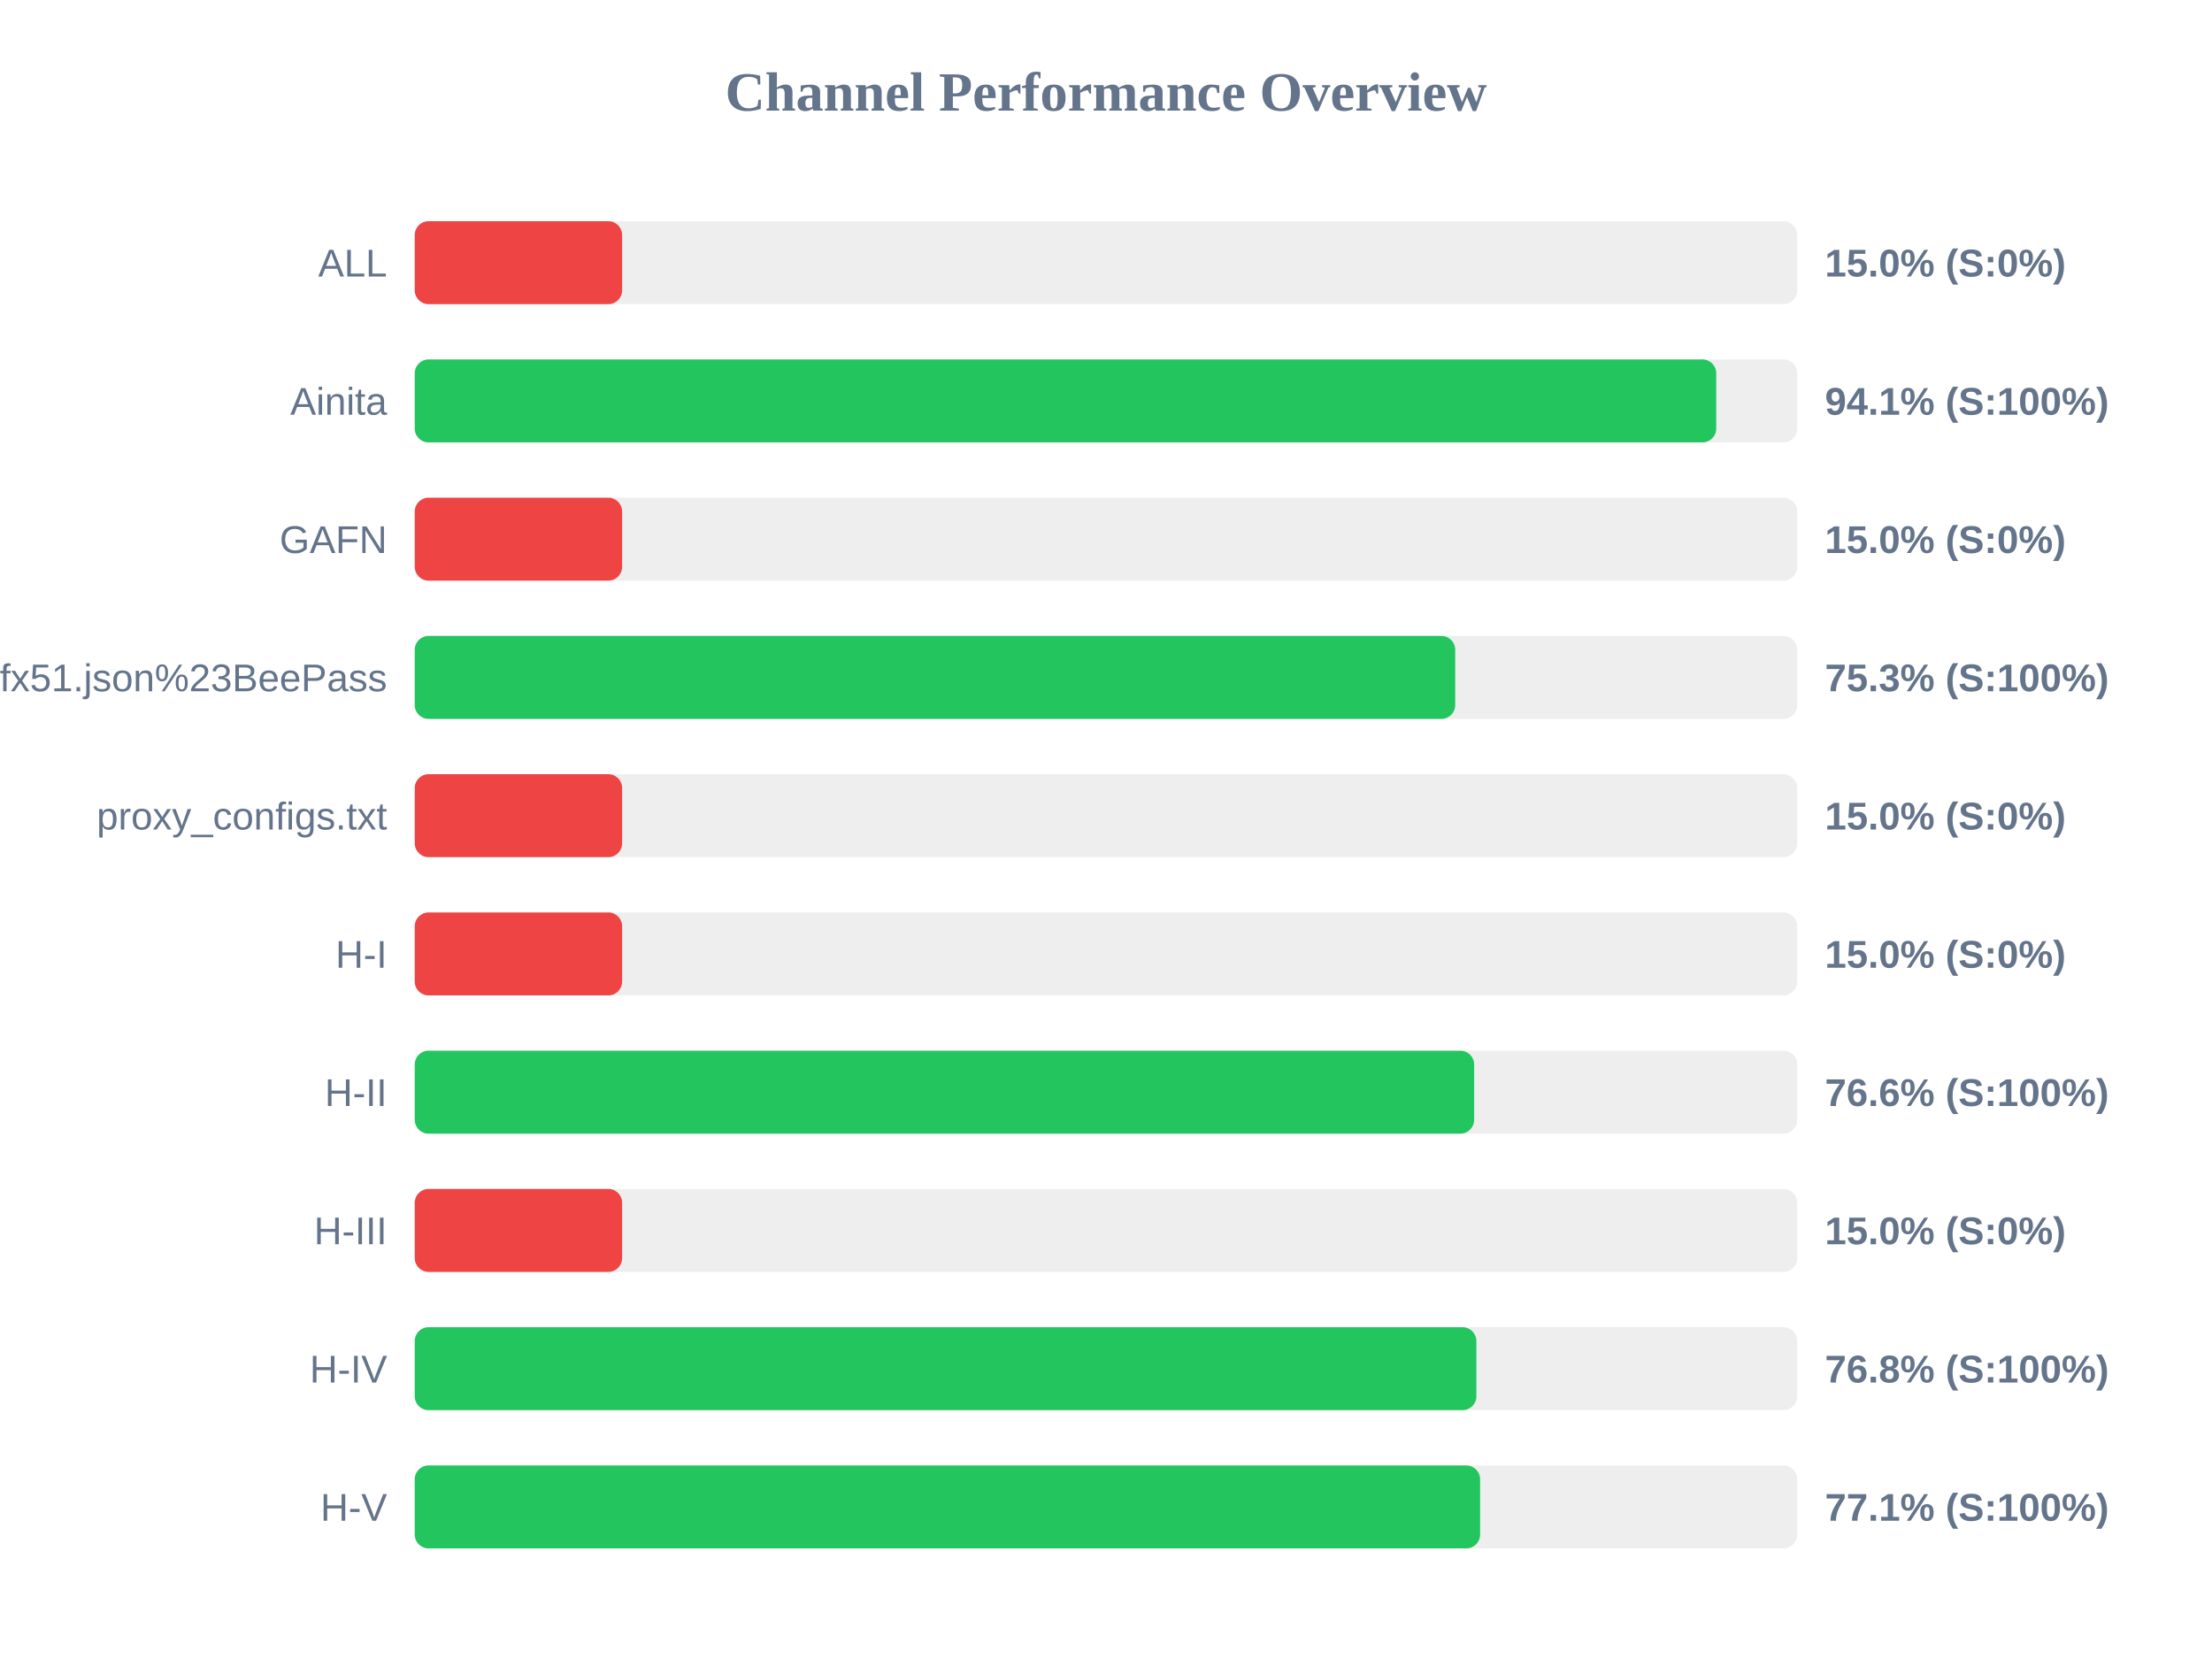
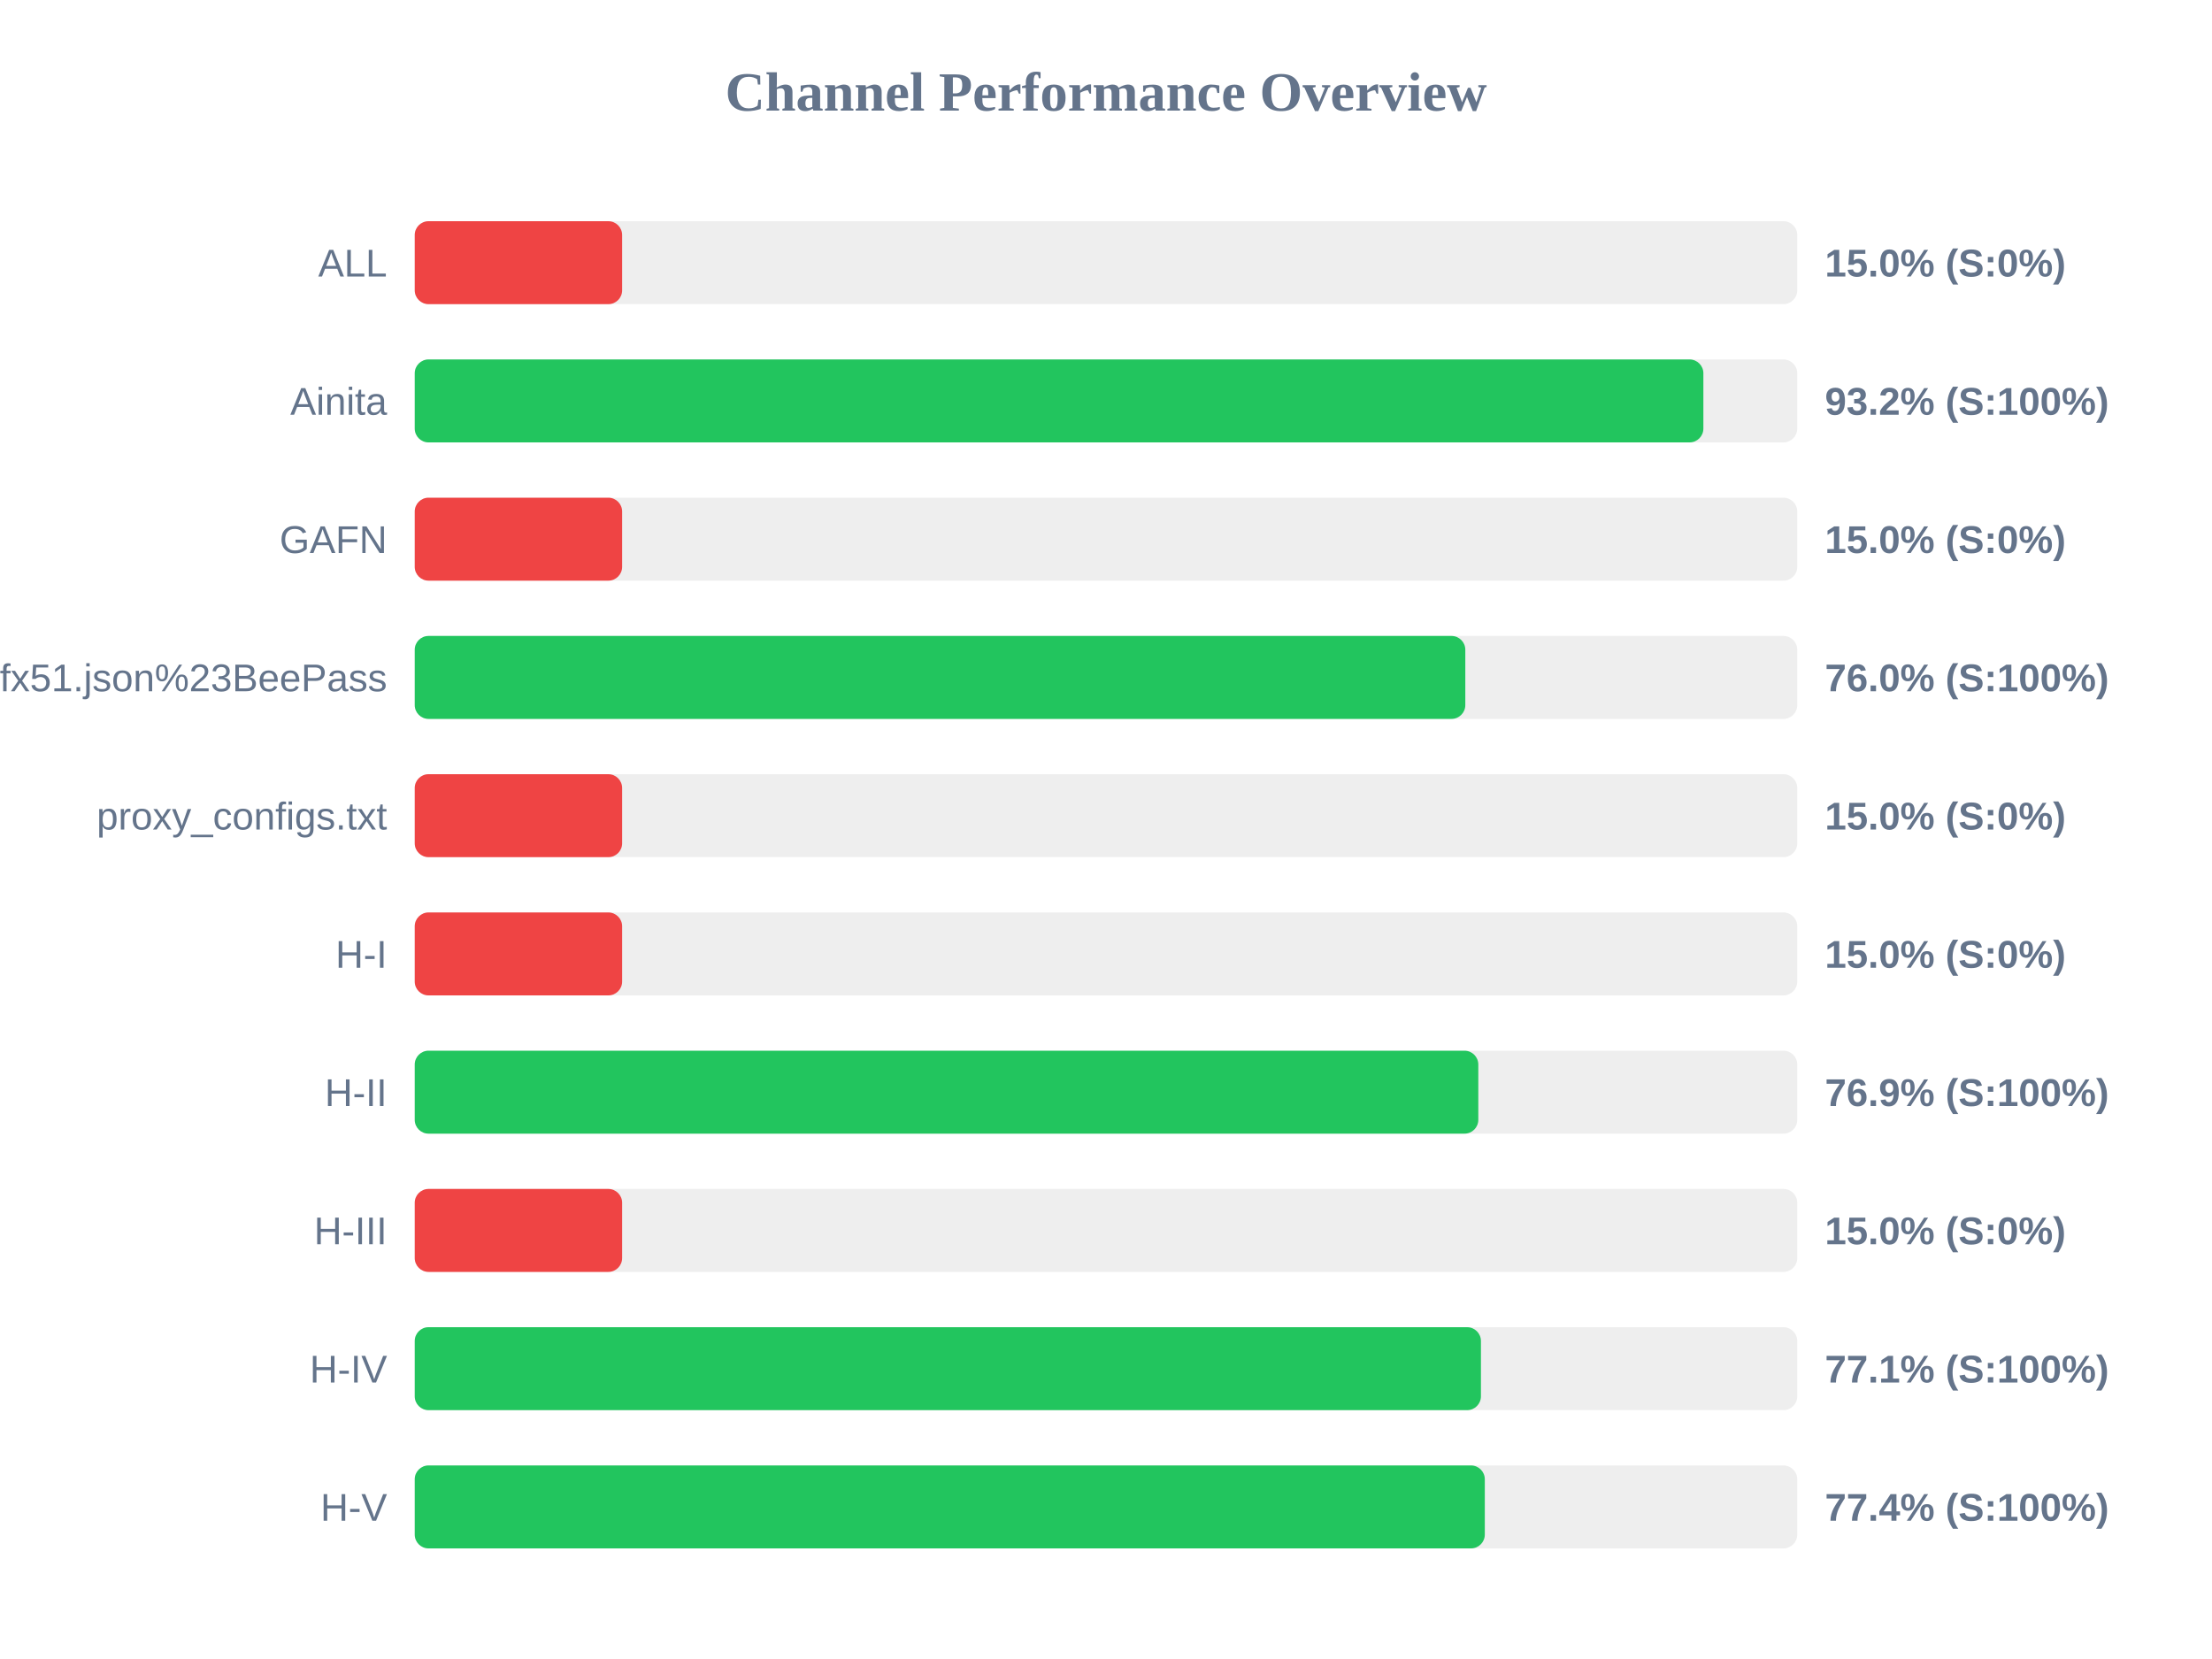
<svg xmlns="http://www.w3.org/2000/svg" width="800" height="600" version="1.1">
  <style>
        .row { font: 14px Arial; fill: #64748b; }
        .score { font: bold 14px Arial; fill: #64748b; }
    </style>
  <text x="400" y="40" text-anchor="middle" font-size="20px" font-weight="bold" fill="#64748b">Channel Performance Overview</text>
  <rect x="150" y="80" width="500" height="30" fill="#eee" rx="5" />
  <rect x="150" y="80" width="75.0" height="30" fill="#ef4444" rx="5" />
  <text x="140" y="100" text-anchor="end" class="row">ALL</text>
  <text x="660" y="100" text-anchor="start" class="score">15.0% (S:0%)</text>
  <rect x="150" y="130" width="500" height="30" fill="#eee" rx="5" />
-   <rect x="150" y="130" width="470.7" height="30" fill="#22c55e" rx="5" />
+   <rect x="150" y="130" width="466.05" height="30" fill="#22c55e" rx="5" />
  <text x="140" y="150" text-anchor="end" class="row">Ainita</text>
-   <text x="660" y="150" text-anchor="start" class="score">94.1% (S:100%)</text>
+   <text x="660" y="150" text-anchor="start" class="score">93.2% (S:100%)</text>
  <rect x="150" y="180" width="500" height="30" fill="#eee" rx="5" />
  <rect x="150" y="180" width="75.0" height="30" fill="#ef4444" rx="5" />
  <text x="140" y="200" text-anchor="end" class="row">GAFN</text>
  <text x="660" y="200" text-anchor="start" class="score">15.0% (S:0%)</text>
  <rect x="150" y="230" width="500" height="30" fill="#eee" rx="5" />
-   <rect x="150" y="230" width="376.3" height="30" fill="#22c55e" rx="5" />
+   <rect x="150" y="230" width="379.95" height="30" fill="#22c55e" rx="5" />
  <text x="140" y="250" text-anchor="end" class="row">sub?s=ssconf%3A%2F%2Fs3.amazonaws.com%2Fbeedynconprd%2Fzf38bv6oxi1nv3wfkpmxyfl8yj5fargza3foantoalu16vznl0ckxx7bgf1ufx51.json%23BeePass</text>
-   <text x="660" y="250" text-anchor="start" class="score">75.3% (S:100%)</text>
+   <text x="660" y="250" text-anchor="start" class="score">76.0% (S:100%)</text>
  <rect x="150" y="280" width="500" height="30" fill="#eee" rx="5" />
  <rect x="150" y="280" width="75.0" height="30" fill="#ef4444" rx="5" />
  <text x="140" y="300" text-anchor="end" class="row">proxy_configs.txt</text>
  <text x="660" y="300" text-anchor="start" class="score">15.0% (S:0%)</text>
  <rect x="150" y="330" width="500" height="30" fill="#eee" rx="5" />
  <rect x="150" y="330" width="75.0" height="30" fill="#ef4444" rx="5" />
  <text x="140" y="350" text-anchor="end" class="row">H-I</text>
  <text x="660" y="350" text-anchor="start" class="score">15.0% (S:0%)</text>
  <rect x="150" y="380" width="500" height="30" fill="#eee" rx="5" />
-   <rect x="150" y="380" width="383.15" height="30" fill="#22c55e" rx="5" />
+   <rect x="150" y="380" width="384.65" height="30" fill="#22c55e" rx="5" />
  <text x="140" y="400" text-anchor="end" class="row">H-II</text>
-   <text x="660" y="400" text-anchor="start" class="score">76.6% (S:100%)</text>
+   <text x="660" y="400" text-anchor="start" class="score">76.9% (S:100%)</text>
  <rect x="150" y="430" width="500" height="30" fill="#eee" rx="5" />
  <rect x="150" y="430" width="75.0" height="30" fill="#ef4444" rx="5" />
  <text x="140" y="450" text-anchor="end" class="row">H-III</text>
  <text x="660" y="450" text-anchor="start" class="score">15.0% (S:0%)</text>
  <rect x="150" y="480" width="500" height="30" fill="#eee" rx="5" />
-   <rect x="150" y="480" width="383.95" height="30" fill="#22c55e" rx="5" />
+   <rect x="150" y="480" width="385.6" height="30" fill="#22c55e" rx="5" />
  <text x="140" y="500" text-anchor="end" class="row">H-IV</text>
-   <text x="660" y="500" text-anchor="start" class="score">76.8% (S:100%)</text>
+   <text x="660" y="500" text-anchor="start" class="score">77.1% (S:100%)</text>
  <rect x="150" y="530" width="500" height="30" fill="#eee" rx="5" />
-   <rect x="150" y="530" width="385.3" height="30" fill="#22c55e" rx="5" />
+   <rect x="150" y="530" width="387.0" height="30" fill="#22c55e" rx="5" />
  <text x="140" y="550" text-anchor="end" class="row">H-V</text>
-   <text x="660" y="550" text-anchor="start" class="score">77.1% (S:100%)</text>
+   <text x="660" y="550" text-anchor="start" class="score">77.4% (S:100%)</text>
</svg>
